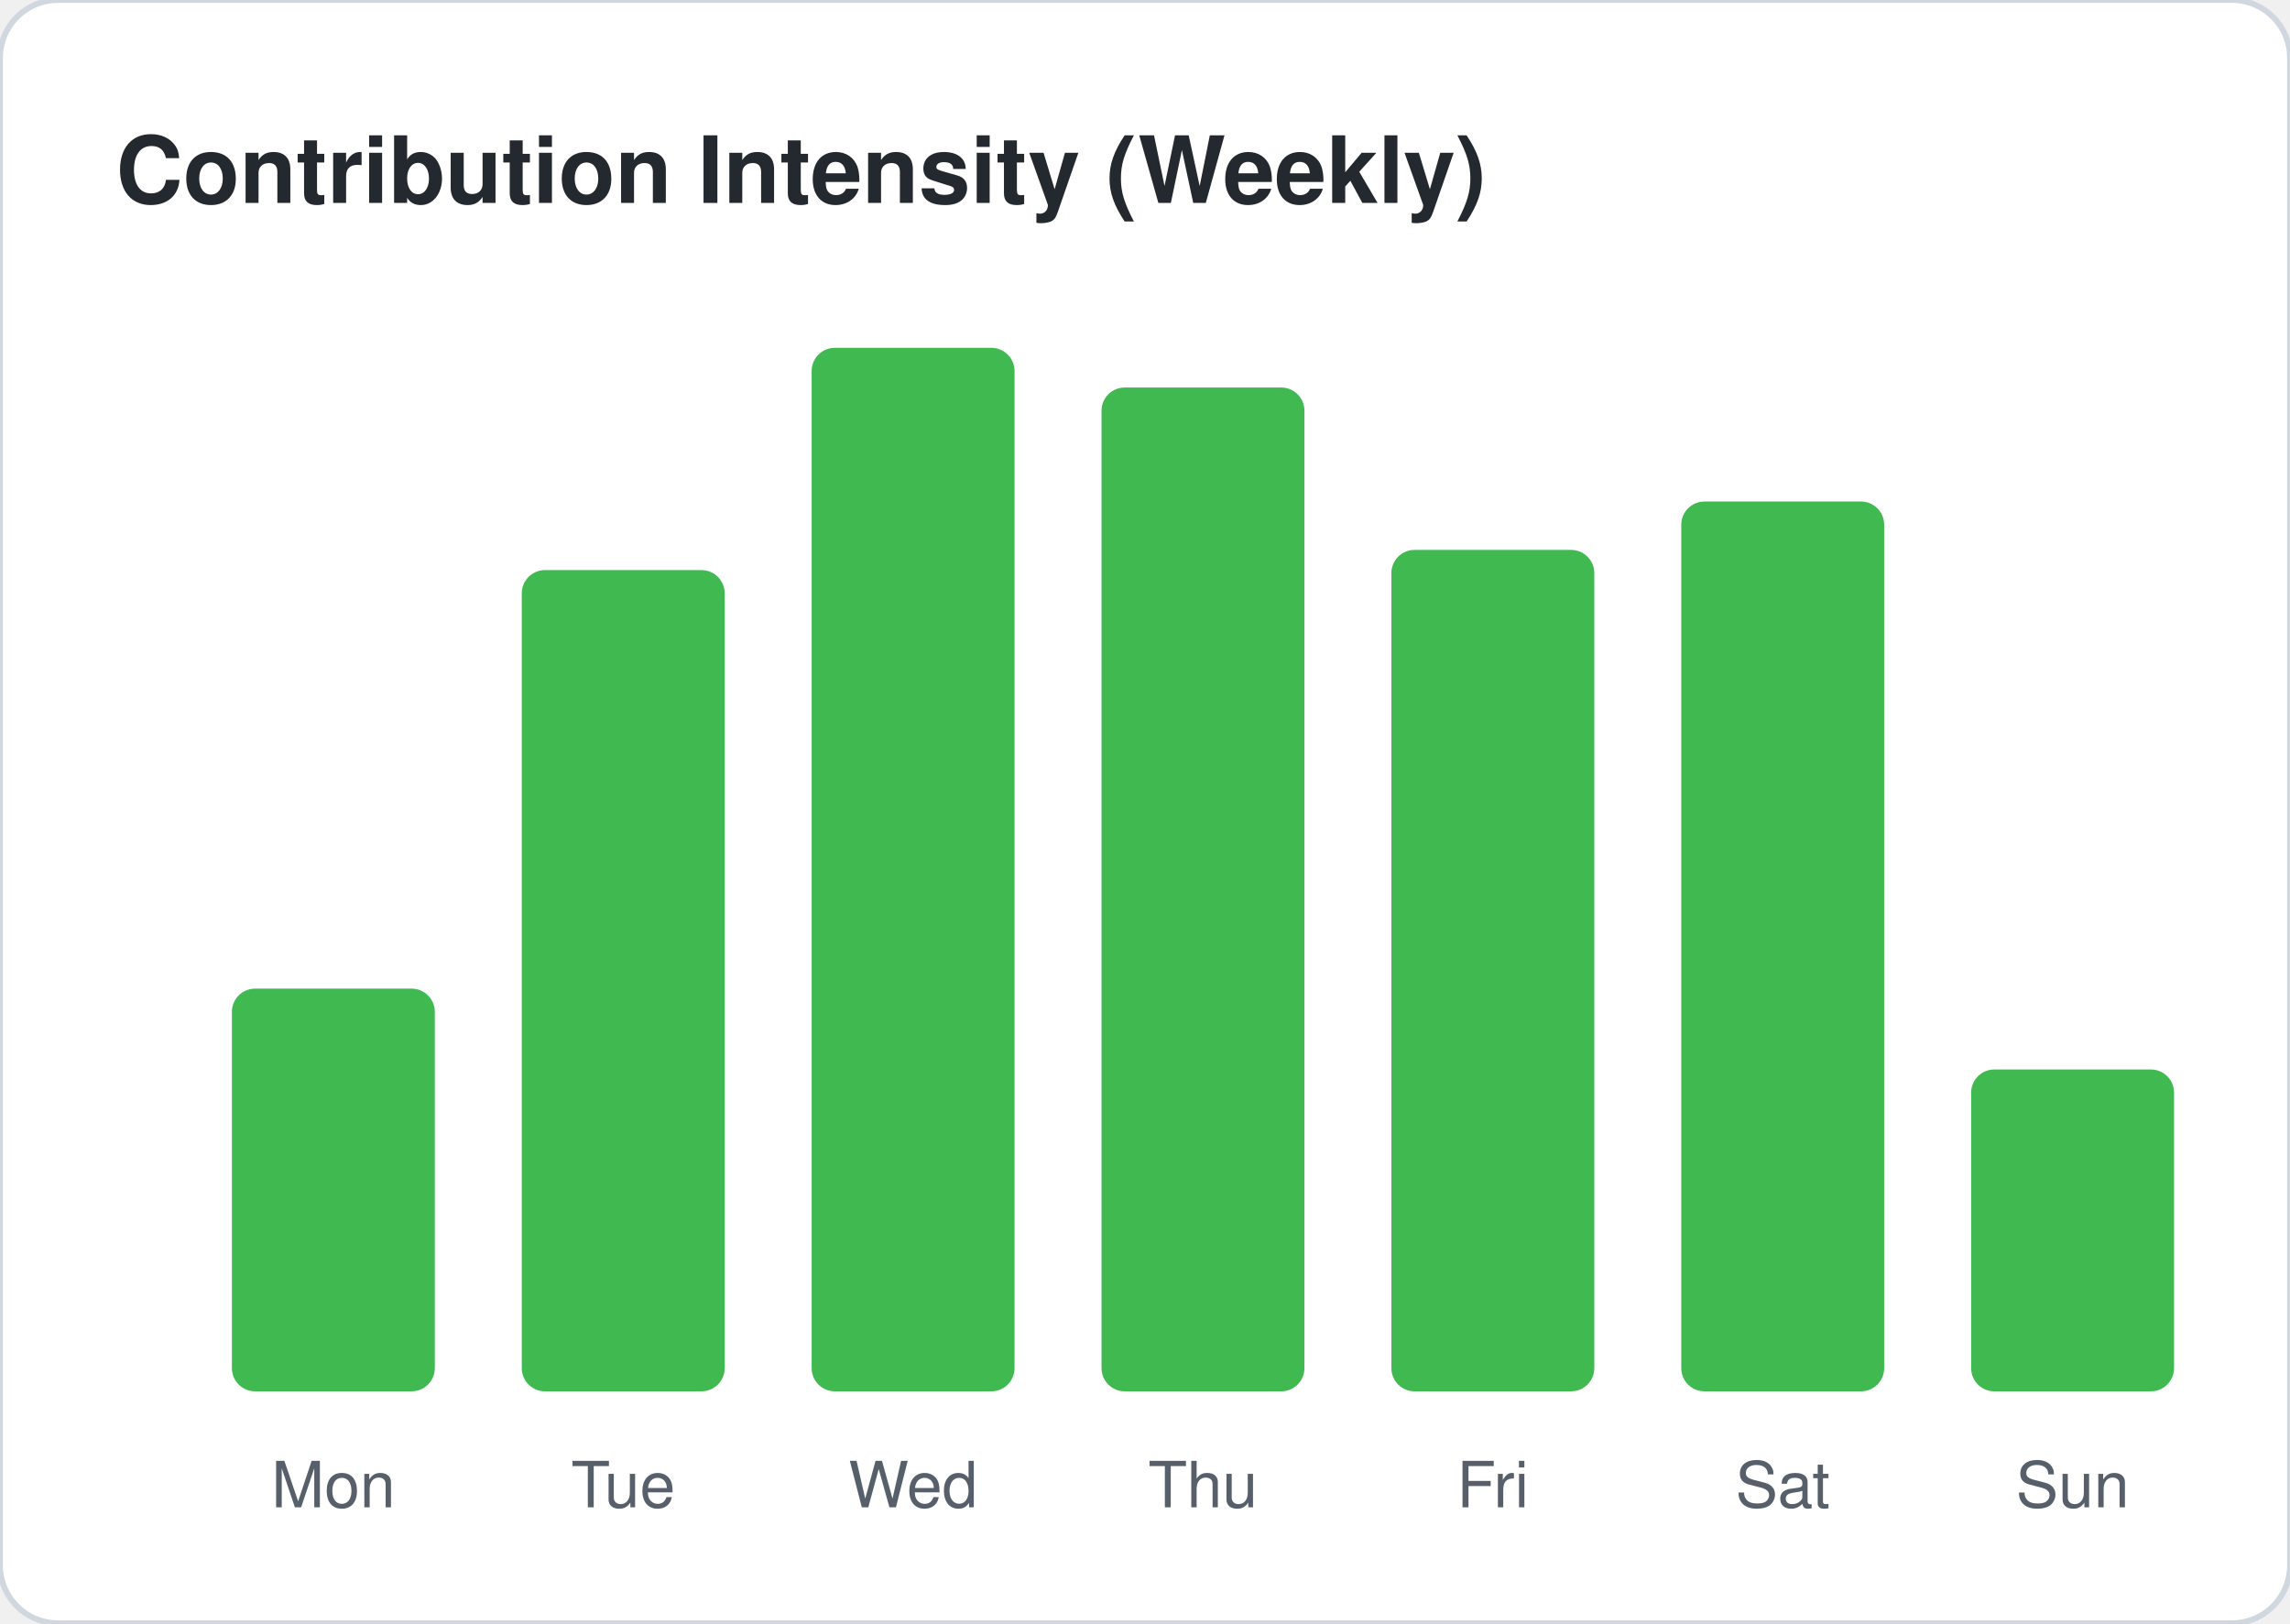
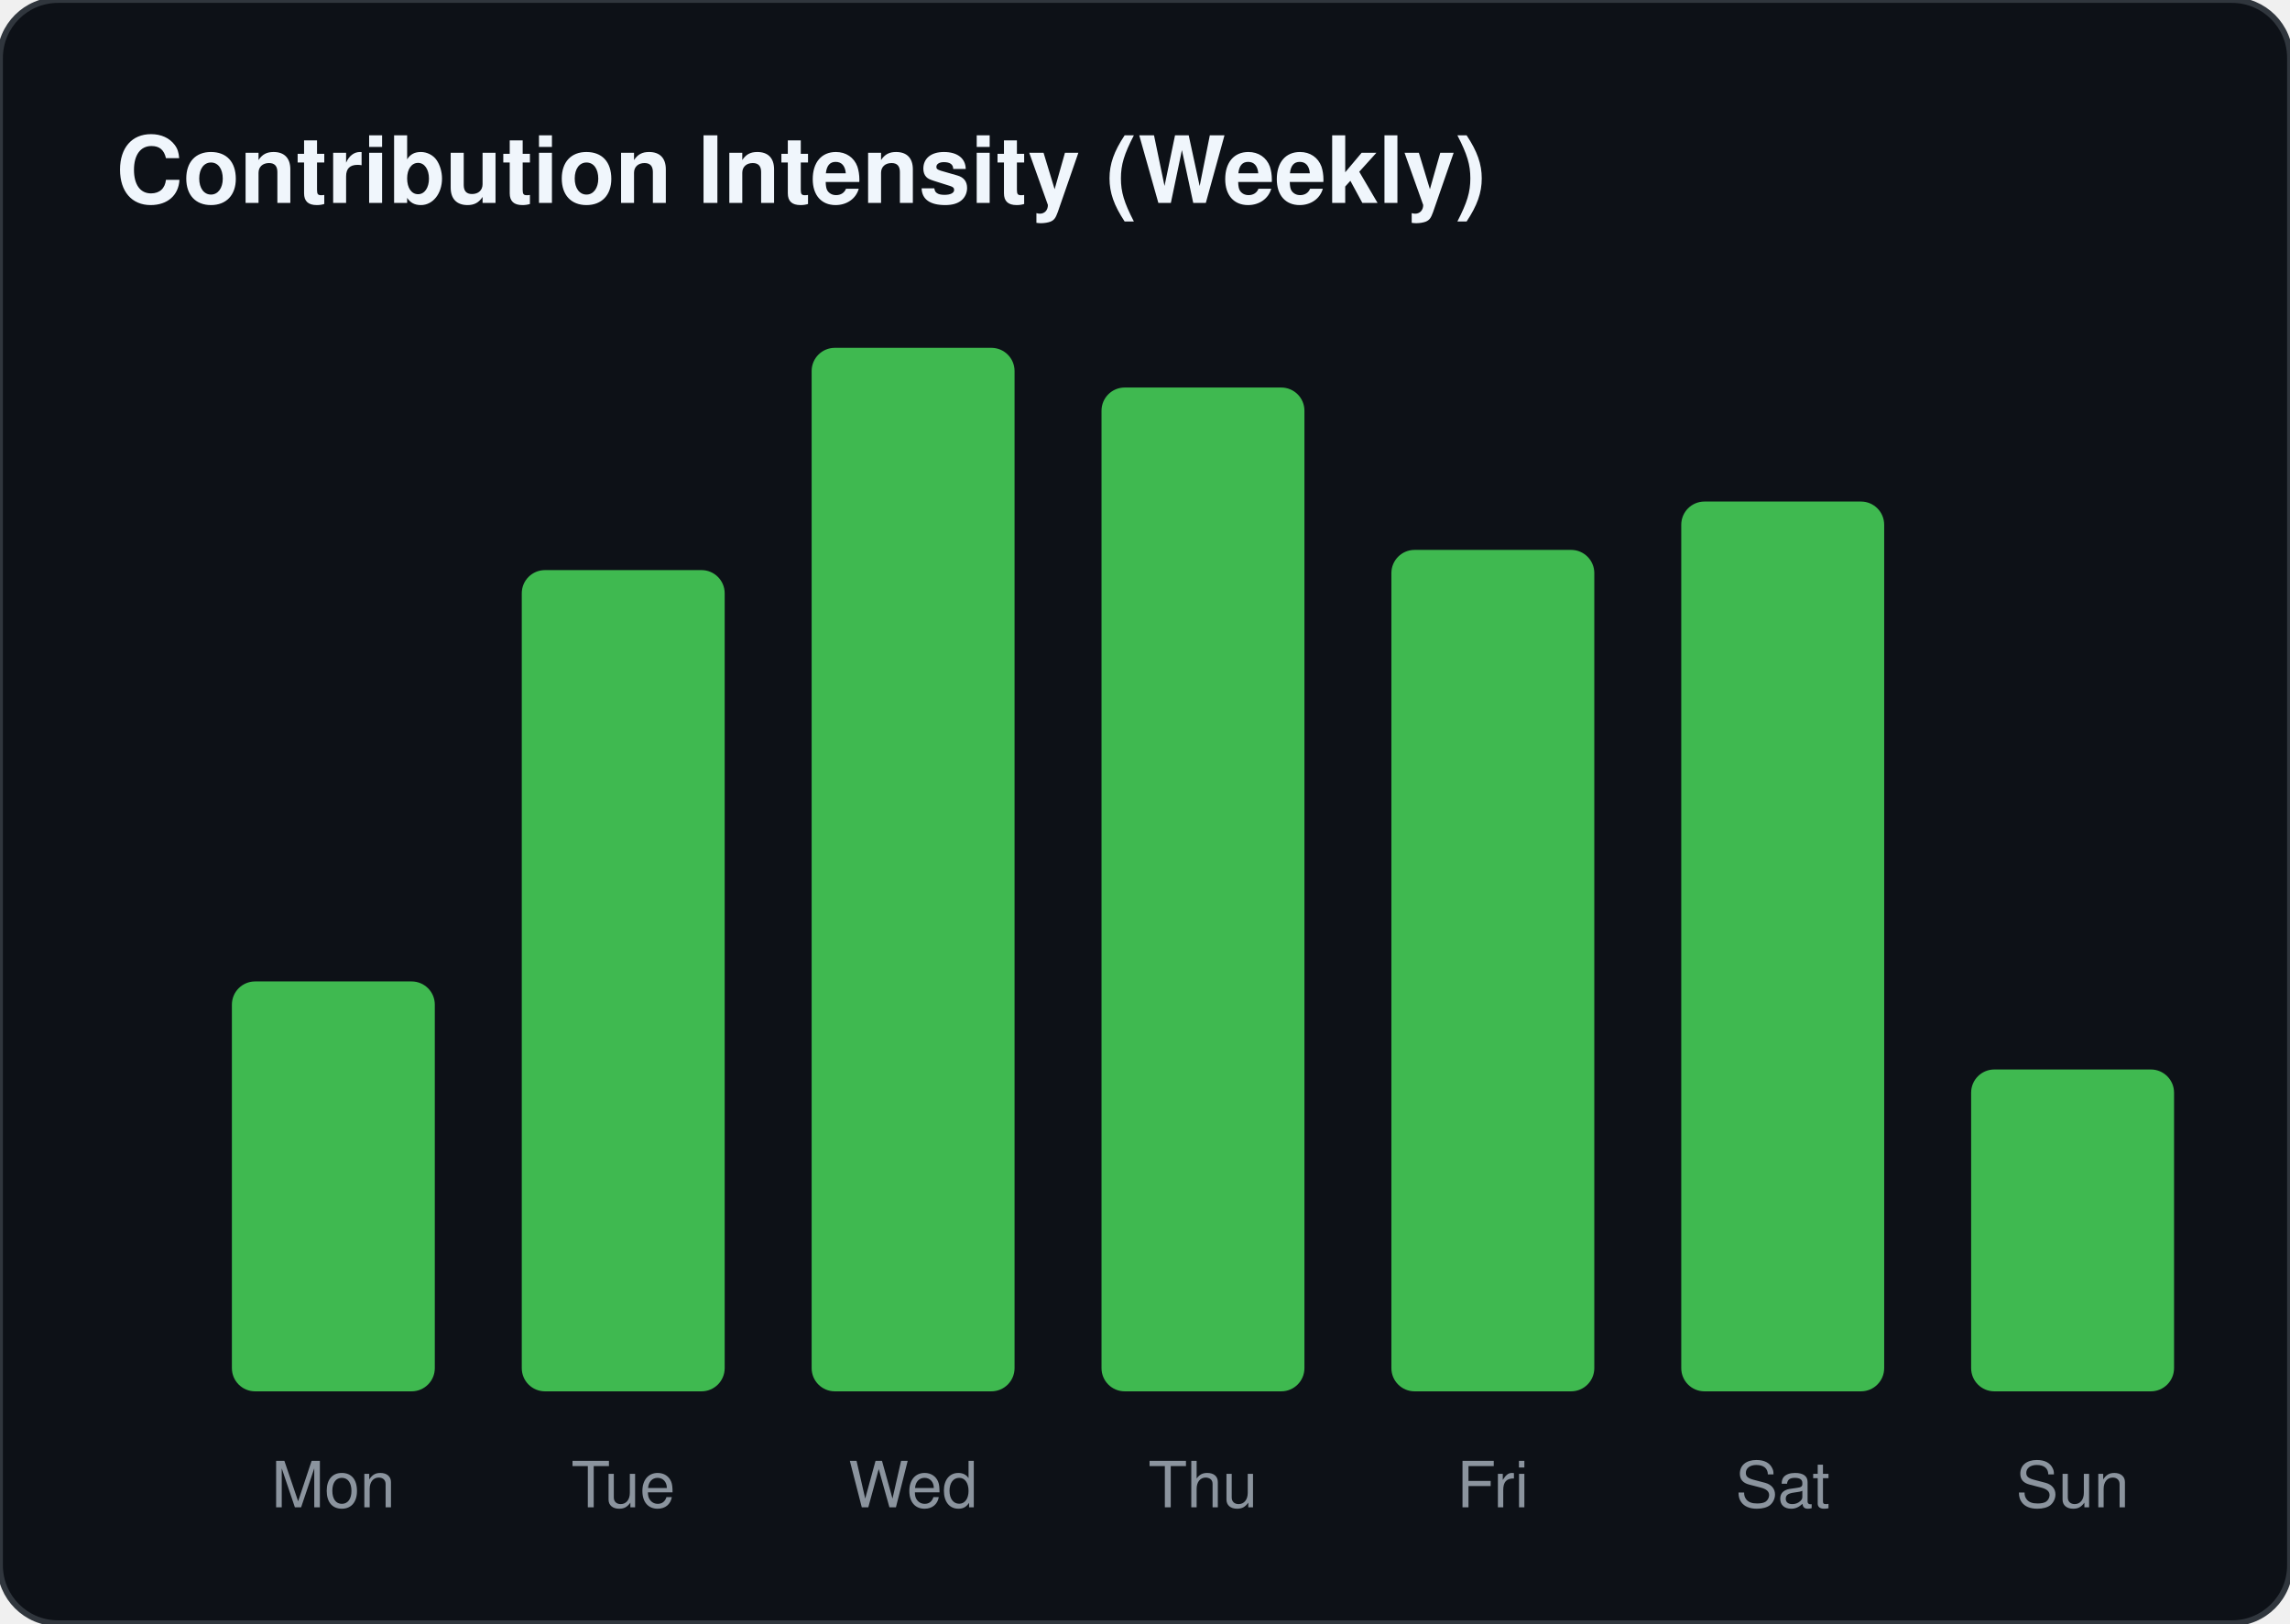
<svg xmlns="http://www.w3.org/2000/svg" width="395" height="280">
-   <style>
-     .card-bg { fill: #ffffff; stroke: #d0d7de; }
-     .text-main { fill: #24292f; font-family: -apple-system,BlinkMacSystemFont,"Segoe UI",Helvetica,Arial,sans-serif; }
-     .text-sub { fill: #57606a; font-family: -apple-system,BlinkMacSystemFont,"Segoe UI",Helvetica,Arial,sans-serif; }
-     .accent { fill: #0969da; }
-     .accent-stroke { stroke: #0969da; }
-     .grid-line { stroke: #d0d7de; }
-     @media (prefers-color-scheme: dark) {
-       .card-bg { fill: #0d1117; stroke: #30363d; }
-       .text-main { fill: #f0f6fc; }
-       .text-sub { fill: #8b949e; }
-       .accent { fill: #58a6ff; }
-       .accent-stroke { stroke: #58a6ff; }
-       .grid-line { stroke: #30363d; }
-     }
-   </style>
-   <rect width="100%" height="100%" class="card-bg" rx="10" />
-   <text x="20" y="35" class="text-main" font-size="16" font-weight="bold">Contribution Intensity (Weekly)</text>
-   <rect x="40" y="170.539" width="35" height="69.461" fill="#3fb950" rx="4" />
-   <text x="57.5" y="260" text-anchor="middle" class="text-sub" font-size="11">Mon</text>
+   <rect width="100%" height="100%" fill="#0d1117" stroke="#30363d" rx="10" />
+   <text x="20" y="35" fill="#f0f6fc" font-family="-apple-system,BlinkMacSystemFont,Segoe UI,Helvetica,Arial,sans-serif" font-size="16" font-weight="bold">Contribution Intensity (Weekly)</text>
+   <rect x="40" y="169.295" width="35" height="70.705" fill="#3fb950" rx="4" />
+   <text x="57.5" y="260" text-anchor="middle" fill="#8b949e" font-family="-apple-system,BlinkMacSystemFont,Segoe UI,Helvetica,Arial,sans-serif" font-size="11">Mon</text>
  <rect x="90" y="98.34" width="35" height="141.66" fill="#3fb950" rx="4" />
-   <text x="107.5" y="260" text-anchor="middle" class="text-sub" font-size="11">Tue</text>
+   <text x="107.5" y="260" text-anchor="middle" fill="#8b949e" font-family="-apple-system,BlinkMacSystemFont,Segoe UI,Helvetica,Arial,sans-serif" font-size="11">Tue</text>
  <rect x="140" y="60" width="35" height="180" fill="#3fb950" rx="4" />
-   <text x="157.5" y="260" text-anchor="middle" class="text-sub" font-size="11">Wed</text>
+   <text x="157.5" y="260" text-anchor="middle" fill="#8b949e" font-family="-apple-system,BlinkMacSystemFont,Segoe UI,Helvetica,Arial,sans-serif" font-size="11">Wed</text>
  <rect x="190" y="66.846" width="35" height="173.154" fill="#3fb950" rx="4" />
-   <text x="207.5" y="260" text-anchor="middle" class="text-sub" font-size="11">Thu</text>
+   <text x="207.5" y="260" text-anchor="middle" fill="#8b949e" font-family="-apple-system,BlinkMacSystemFont,Segoe UI,Helvetica,Arial,sans-serif" font-size="11">Thu</text>
  <rect x="240" y="94.855" width="35" height="145.145" fill="#3fb950" rx="4" />
-   <text x="257.5" y="260" text-anchor="middle" class="text-sub" font-size="11">Fri</text>
+   <text x="257.5" y="260" text-anchor="middle" fill="#8b949e" font-family="-apple-system,BlinkMacSystemFont,Segoe UI,Helvetica,Arial,sans-serif" font-size="11">Fri</text>
  <rect x="290" y="86.515" width="35" height="153.485" fill="#3fb950" rx="4" />
-   <text x="307.5" y="260" text-anchor="middle" class="text-sub" font-size="11">Sat</text>
+   <text x="307.5" y="260" text-anchor="middle" fill="#8b949e" font-family="-apple-system,BlinkMacSystemFont,Segoe UI,Helvetica,Arial,sans-serif" font-size="11">Sat</text>
  <rect x="340" y="184.481" width="35" height="55.519" fill="#3fb950" rx="4" />
-   <text x="357.5" y="260" text-anchor="middle" class="text-sub" font-size="11">Sun</text>
+   <text x="357.5" y="260" text-anchor="middle" fill="#8b949e" font-family="-apple-system,BlinkMacSystemFont,Segoe UI,Helvetica,Arial,sans-serif" font-size="11">Sun</text>
</svg>
